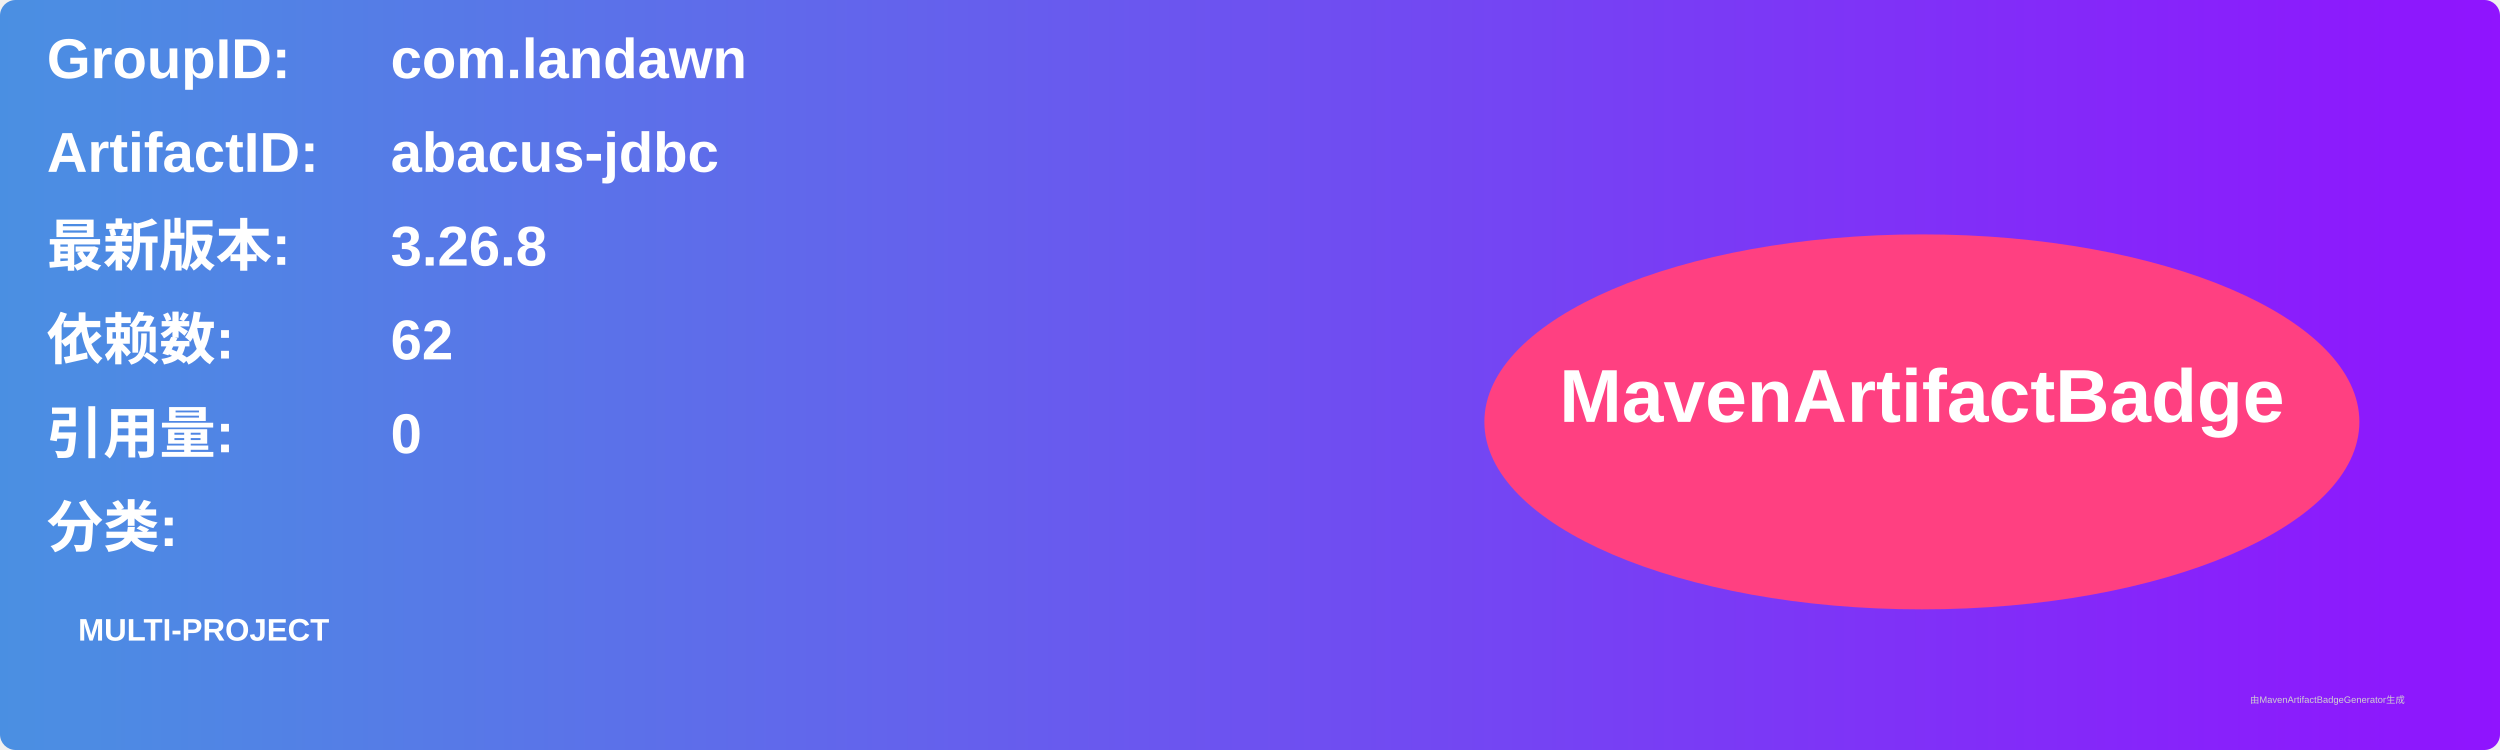
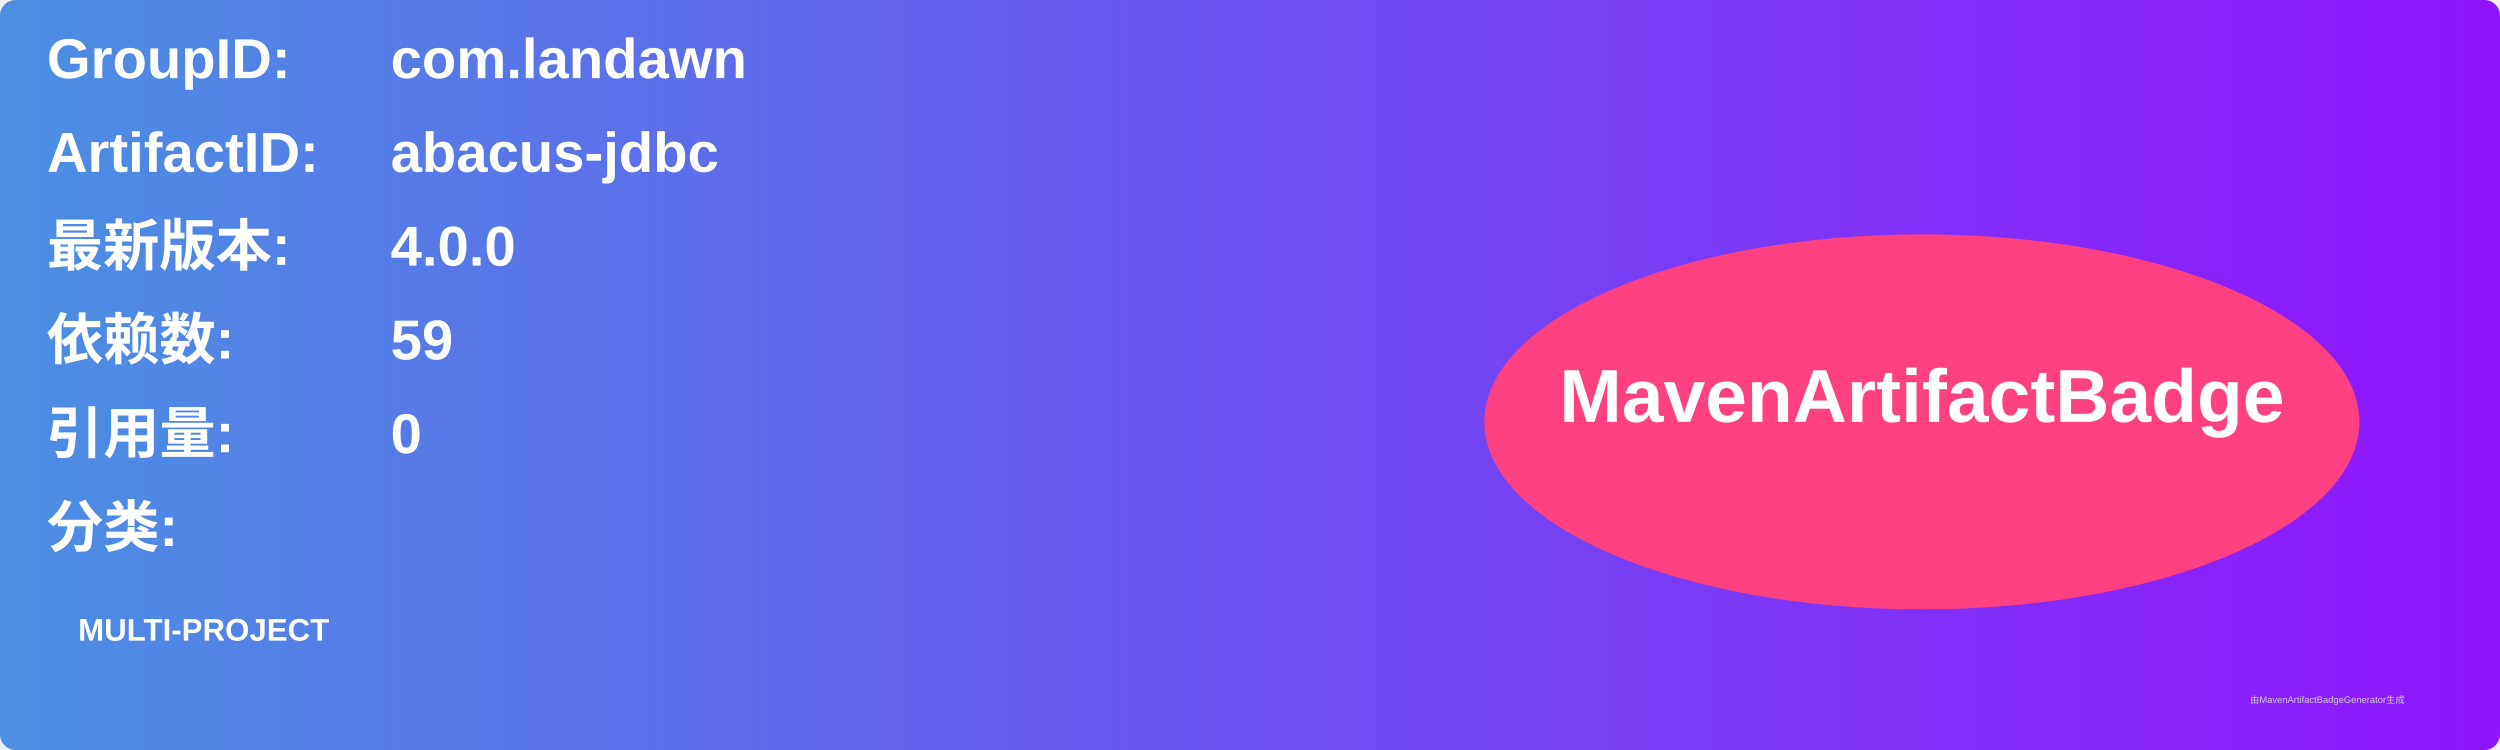
<svg xmlns="http://www.w3.org/2000/svg" width="800" height="240" viewBox="0 0 800 240">
  <linearGradient id="grad" x1="0%" y1="0%" x2="100%" y2="0%">
    <stop offset="0%" stop-color="#4a90e2" />
    <stop offset="100%" stop-color="#9013fe" />
  </linearGradient>
  <rect width="100%" height="100%" rx="5" ry="5" fill="url(#grad)" />
  <g transform="translate(15, 15)">
    <text x="0" y="10" font-family="Arial" font-size="18" fill="white" font-weight="bold" width="260">GroupID:</text>
    <text x="110" y="10" font-family="Arial" font-size="18" fill="white" font-weight="bold" width="460">com.landawn</text>
    <text x="0" y="40" font-family="Arial" font-size="18" fill="white" font-weight="bold" width="260">ArtifactID:</text>
    <text x="110" y="40" font-family="Arial" font-size="18" fill="white" font-weight="bold" width="460">abacus-jdbc</text>
    <text x="0" y="70" font-family="Arial" font-size="18" fill="white" font-weight="bold">最新版本:</text>
    <text x="110" y="70" font-family="Arial" font-size="18" fill="white" font-weight="bold">
-       <tspan font-weight="bold">3.26.8</tspan>
+       <tspan font-weight="bold">4.0.0</tspan>
    </text>
    <text x="0" y="100" font-family="Arial" font-size="18" fill="white" font-weight="bold">依赖数: </text>
    <text x="110" y="100" font-family="Arial" font-size="18" fill="white">
-       <tspan font-weight="bold">62</tspan>
+       <tspan font-weight="bold">59</tspan>
    </text>
    <text x="0" y="130" font-family="Arial" font-size="18" fill="white" font-weight="bold">引用量: </text>
    <text x="110" y="130" font-family="Arial" font-size="18" fill="white">
      <tspan font-weight="bold">0</tspan>
    </text>
    <text x="0" y="160" font-family="Arial" font-size="18" fill="white" font-weight="bold">分类:</text>
    <text x="10" y="190" font-family="Arial" font-size="10" fill="white">
      <tspan font-weight="bold">MULTI-PROJECT</tspan>
    </text>
    <ellipse cx="600" cy="120" rx="140" ry="60" fill="#ff4081" />
    <text x="600" y="120" text-anchor="middle" font-family="Arial" font-size="24" fill="white" font-weight="bold">MavenArtifactBadge</text>
  </g>
  <text x="720" y="225" font-family="Arial" font-size="3" fill="#d0d0d0">由MavenArtifactBadgeGenerator生成</text>
</svg>
